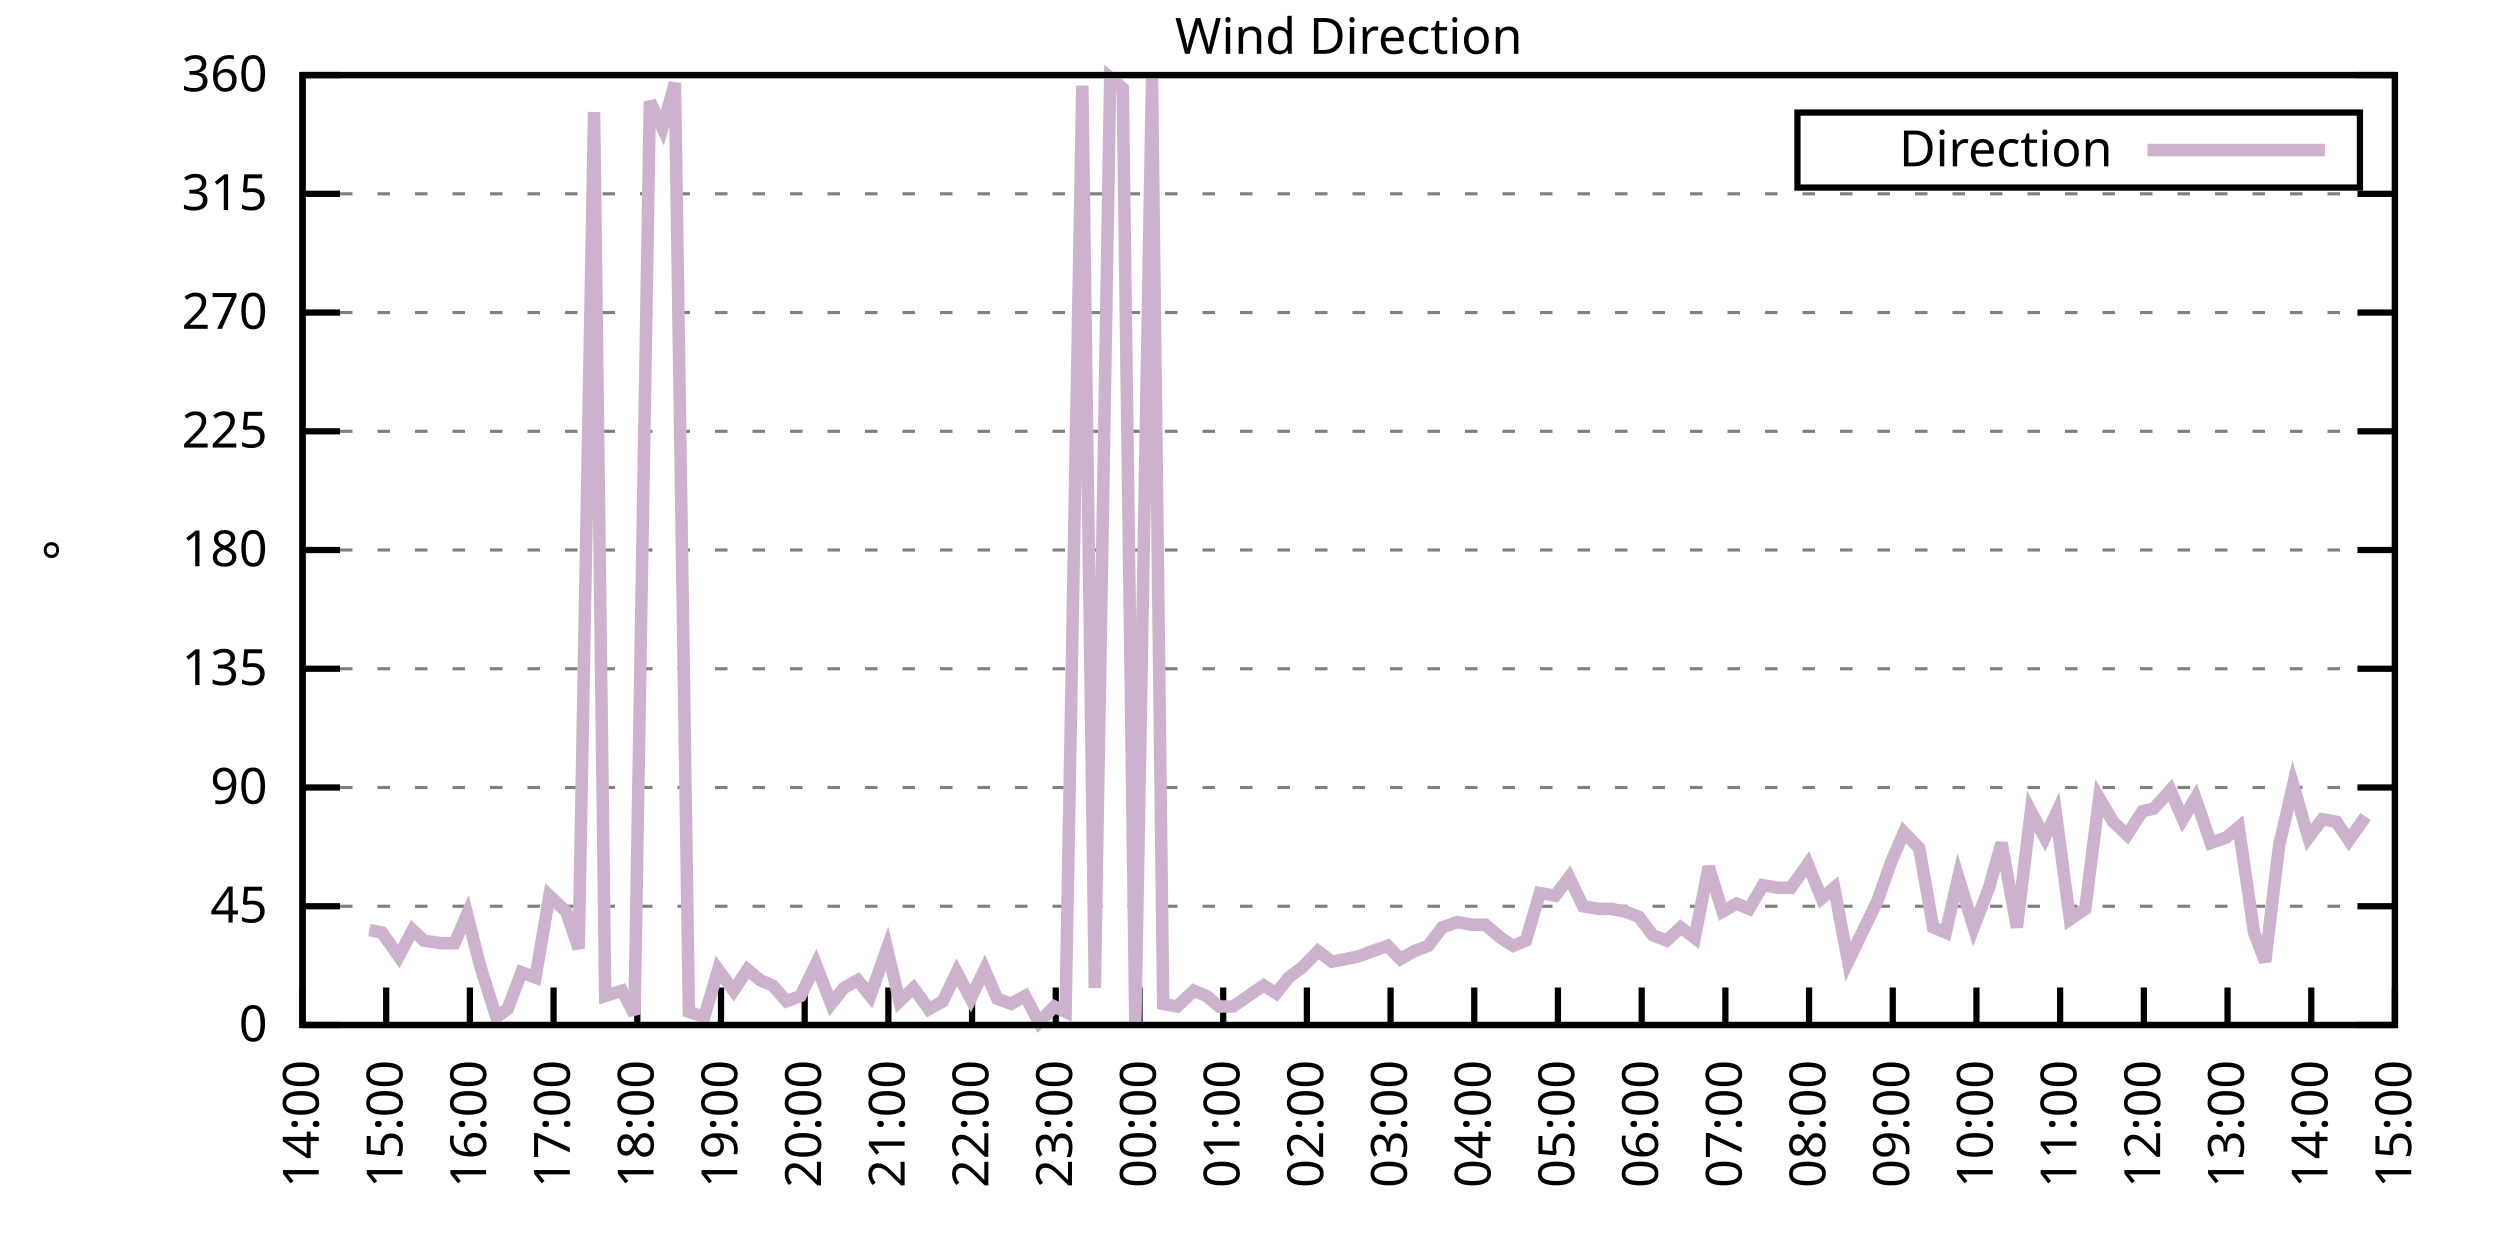
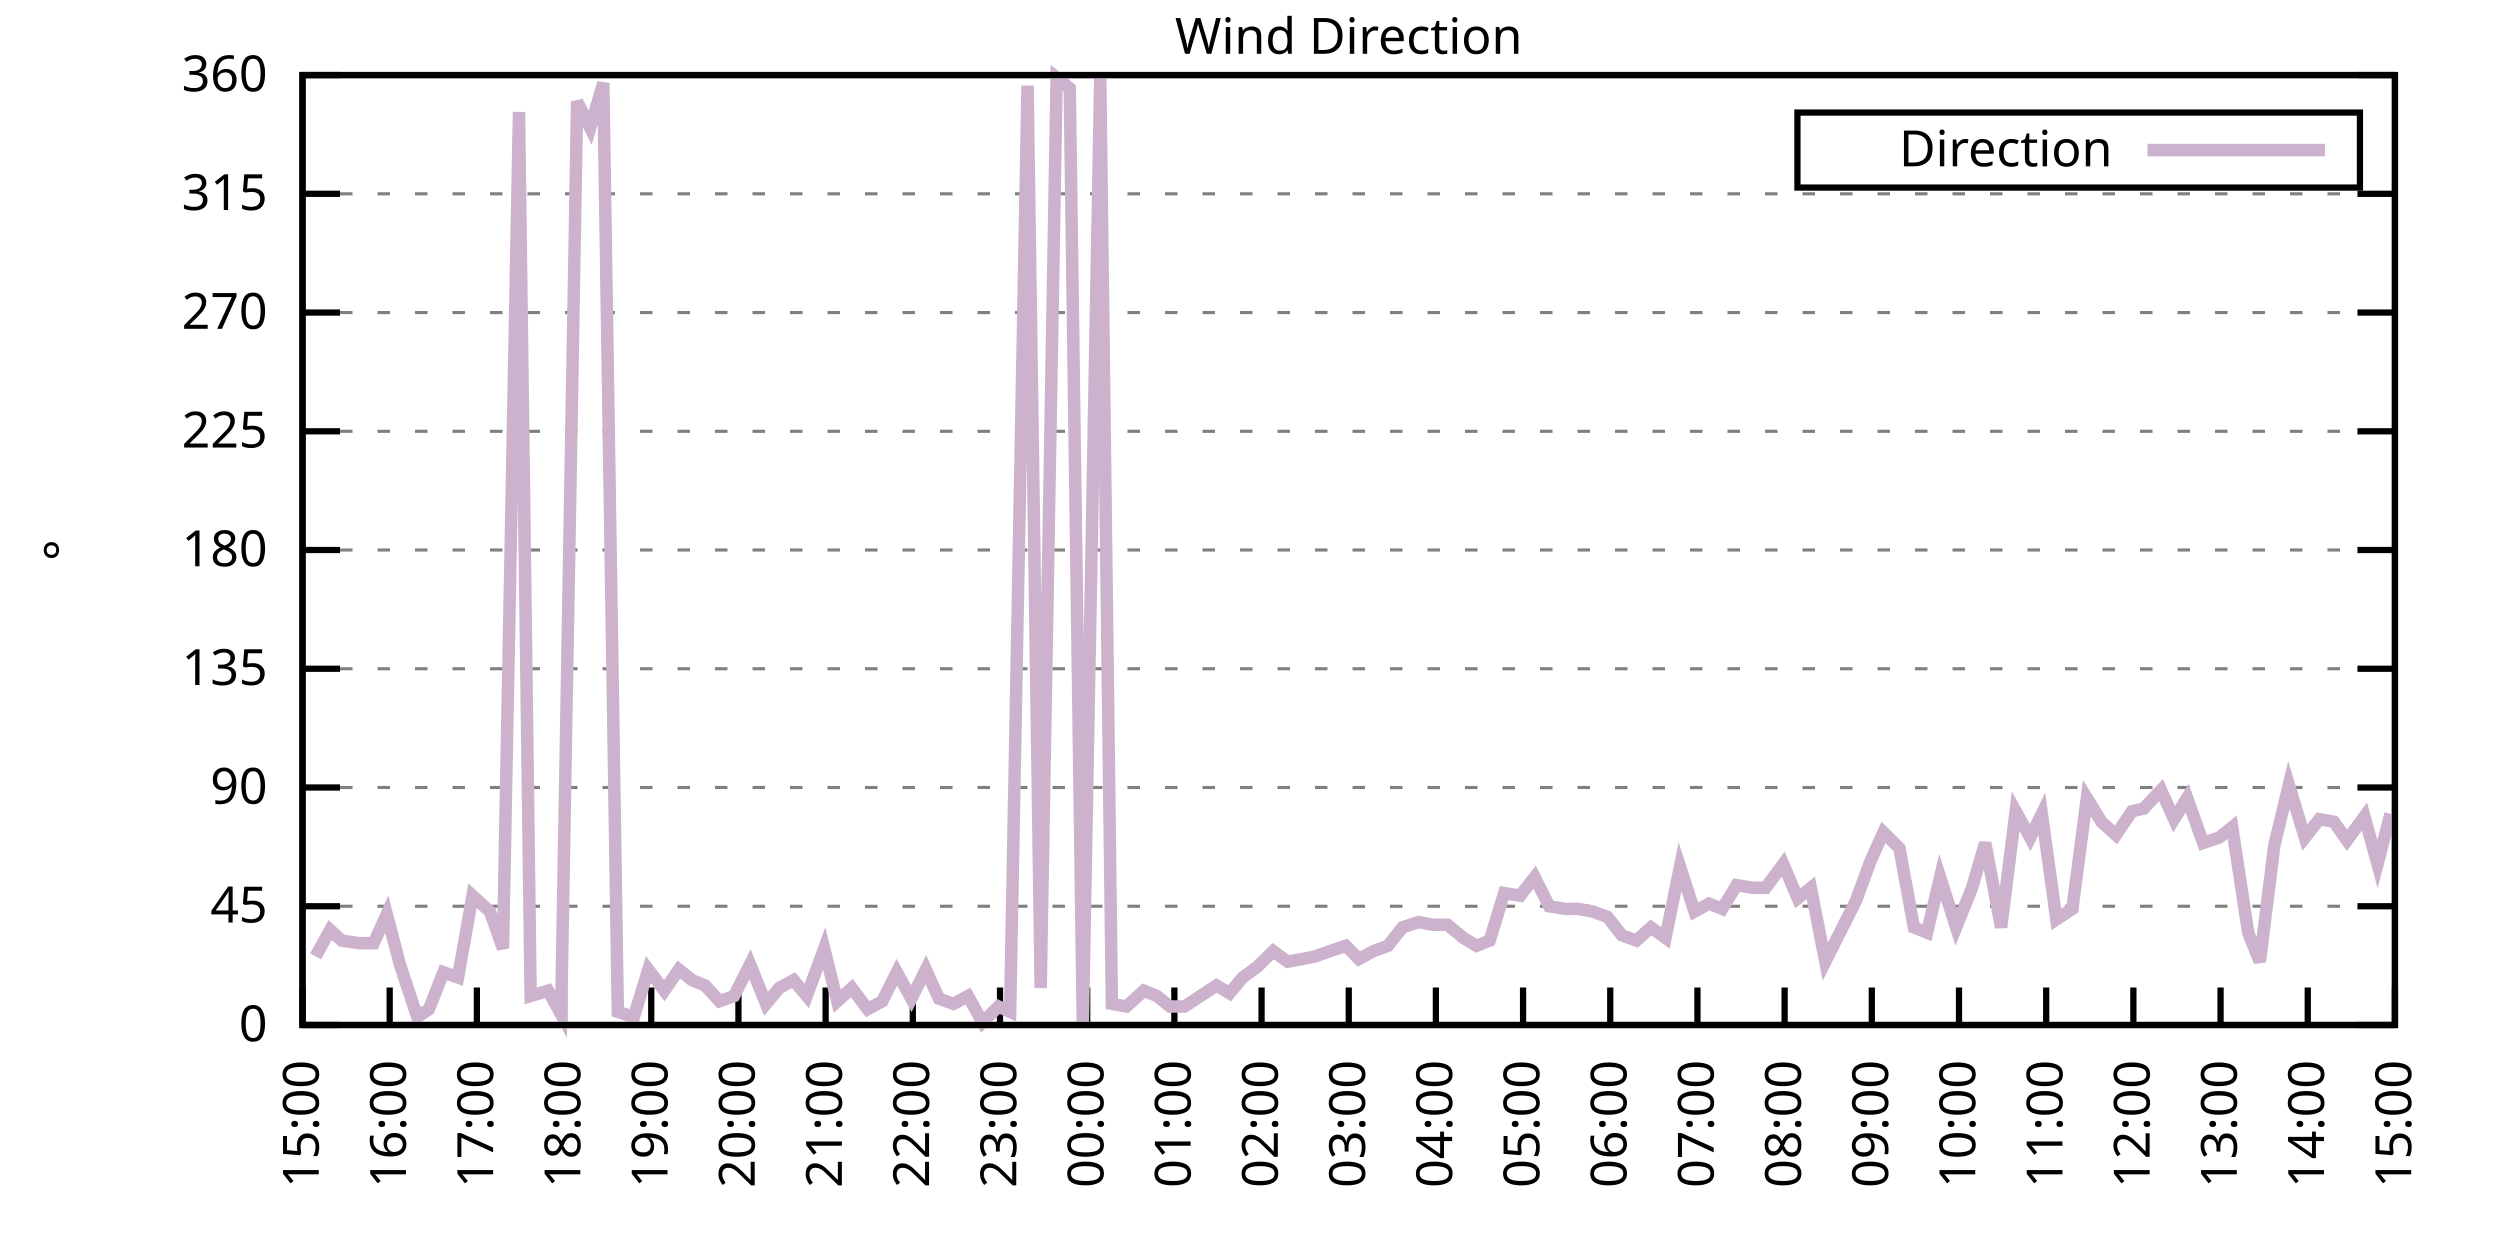
<svg xmlns="http://www.w3.org/2000/svg" xmlns:xlink="http://www.w3.org/1999/xlink" width="400" height="200" viewBox="0 0 400 200">
  <g id="gnuplot_canvas">
    <rect x="0" y="0" width="400" height="200" fill="none" />
    <defs>
      <circle id="gpDot" r="0.5" stroke-width="0.5" stroke="currentColor" />
      <path id="gpPt0" stroke-width="0.333" stroke="currentColor" d="M-1,0 h2 M0,-1 v2" />
      <path id="gpPt1" stroke-width="0.333" stroke="currentColor" d="M-1,-1 L1,1 M1,-1 L-1,1" />
      <path id="gpPt2" stroke-width="0.333" stroke="currentColor" d="M-1,0 L1,0 M0,-1 L0,1 M-1,-1 L1,1 M-1,1 L1,-1" />
      <rect id="gpPt3" stroke-width="0.333" stroke="currentColor" x="-1" y="-1" width="2" height="2" />
      <rect id="gpPt4" stroke-width="0.333" stroke="currentColor" fill="currentColor" x="-1" y="-1" width="2" height="2" />
      <circle id="gpPt5" stroke-width="0.333" stroke="currentColor" cx="0" cy="0" r="1" />
      <use xlink:href="#gpPt5" id="gpPt6" fill="currentColor" stroke="none" />
      <path id="gpPt7" stroke-width="0.333" stroke="currentColor" d="M0,-1.33 L-1.33,0.67 L1.33,0.67 z" />
      <use xlink:href="#gpPt7" id="gpPt8" fill="currentColor" stroke="none" />
      <use xlink:href="#gpPt7" id="gpPt9" stroke="currentColor" transform="rotate(180)" />
      <use xlink:href="#gpPt9" id="gpPt10" fill="currentColor" stroke="none" />
      <use xlink:href="#gpPt3" id="gpPt11" stroke="currentColor" transform="rotate(45)" />
      <use xlink:href="#gpPt11" id="gpPt12" fill="currentColor" stroke="none" />
      <path id="gpPt13" stroke-width="0.333" stroke="currentColor" d="M0,1.330 L1.265,0.411 L0.782,-1.067 L-0.782,-1.076 L-1.265,0.411 z" />
      <use xlink:href="#gpPt13" id="gpPt14" fill="currentColor" stroke="none" />
      <filter id="textbox" filterUnits="objectBoundingBox" x="0" y="0" height="1" width="1">
        <feFlood flood-color="white" flood-opacity="1" result="bgnd" />
        <feComposite in="SourceGraphic" in2="bgnd" operator="atop" />
      </filter>
      <filter id="greybox" filterUnits="objectBoundingBox" x="0" y="0" height="1" width="1">
        <feFlood flood-color="lightgrey" flood-opacity="1" result="grey" />
        <feComposite in="SourceGraphic" in2="grey" operator="atop" />
      </filter>
    </defs>
    <g fill="none" color="white" stroke="currentColor" stroke-width="1.00" stroke-linecap="butt" stroke-linejoin="miter">
</g>
    <g fill="none" color="black" stroke="currentColor" stroke-width="1.00" stroke-linecap="butt" stroke-linejoin="miter">
      <g stroke="none" shape-rendering="crispEdges">
        <polygon fill="rgb(255, 255, 255)" points="48.40,164.00 383.18,164.00 383.18,12.02 48.40,12.02 " />
      </g>
    </g>
    <g fill="none" color="black" stroke="currentColor" stroke-width="1.00" stroke-linecap="butt" stroke-linejoin="miter">
</g>
    <g fill="none" color="black" stroke="black" stroke-width="0.50" stroke-linecap="butt" stroke-linejoin="miter">
</g>
    <g fill="none" color="gray" stroke="currentColor" stroke-width="0.50" stroke-linecap="butt" stroke-linejoin="miter">
      <path stroke="gray" stroke-dasharray="2,4" class="gridline" d="M48.40,164.00 L383.19,164.00  " />
    </g>
    <g fill="none" color="gray" stroke="gray" stroke-width="1.00" stroke-linecap="butt" stroke-linejoin="miter">
</g>
    <g fill="none" color="black" stroke="currentColor" stroke-width="1.00" stroke-linecap="butt" stroke-linejoin="miter">
      <path stroke="black" d="M48.40,164.00 L54.40,164.00 M383.19,164.00 L377.19,164.00  " />
      <g transform="translate(42.80,166.60)" stroke="none" fill="black" font-family="Sans" font-size="8.00" text-anchor="end">
        <text>
          <tspan font-family="Sans"> 0</tspan>
        </text>
      </g>
    </g>
    <g fill="none" color="black" stroke="currentColor" stroke-width="1.00" stroke-linecap="butt" stroke-linejoin="miter">
</g>
    <g fill="none" color="black" stroke="black" stroke-width="0.50" stroke-linecap="butt" stroke-linejoin="miter">
</g>
    <g fill="none" color="gray" stroke="currentColor" stroke-width="0.50" stroke-linecap="butt" stroke-linejoin="miter">
      <path stroke="gray" stroke-dasharray="2,4" class="gridline" d="M48.40,145.00 L383.19,145.00  " />
    </g>
    <g fill="none" color="gray" stroke="gray" stroke-width="1.00" stroke-linecap="butt" stroke-linejoin="miter">
</g>
    <g fill="none" color="black" stroke="currentColor" stroke-width="1.00" stroke-linecap="butt" stroke-linejoin="miter">
      <path stroke="black" d="M48.40,145.00 L54.40,145.00 M383.19,145.00 L377.19,145.00  " />
      <g transform="translate(42.80,147.60)" stroke="none" fill="black" font-family="Sans" font-size="8.00" text-anchor="end">
        <text>
          <tspan font-family="Sans"> 45</tspan>
        </text>
      </g>
    </g>
    <g fill="none" color="black" stroke="currentColor" stroke-width="1.00" stroke-linecap="butt" stroke-linejoin="miter">
</g>
    <g fill="none" color="black" stroke="black" stroke-width="0.50" stroke-linecap="butt" stroke-linejoin="miter">
</g>
    <g fill="none" color="gray" stroke="currentColor" stroke-width="0.50" stroke-linecap="butt" stroke-linejoin="miter">
      <path stroke="gray" stroke-dasharray="2,4" class="gridline" d="M48.40,126.00 L383.19,126.00  " />
    </g>
    <g fill="none" color="gray" stroke="gray" stroke-width="1.00" stroke-linecap="butt" stroke-linejoin="miter">
</g>
    <g fill="none" color="black" stroke="currentColor" stroke-width="1.00" stroke-linecap="butt" stroke-linejoin="miter">
      <path stroke="black" d="M48.40,126.00 L54.40,126.00 M383.19,126.00 L377.19,126.00  " />
      <g transform="translate(42.80,128.60)" stroke="none" fill="black" font-family="Sans" font-size="8.00" text-anchor="end">
        <text>
          <tspan font-family="Sans"> 90</tspan>
        </text>
      </g>
    </g>
    <g fill="none" color="black" stroke="currentColor" stroke-width="1.00" stroke-linecap="butt" stroke-linejoin="miter">
</g>
    <g fill="none" color="black" stroke="black" stroke-width="0.50" stroke-linecap="butt" stroke-linejoin="miter">
</g>
    <g fill="none" color="gray" stroke="currentColor" stroke-width="0.50" stroke-linecap="butt" stroke-linejoin="miter">
      <path stroke="gray" stroke-dasharray="2,4" class="gridline" d="M48.40,107.00 L383.19,107.00  " />
    </g>
    <g fill="none" color="gray" stroke="gray" stroke-width="1.00" stroke-linecap="butt" stroke-linejoin="miter">
</g>
    <g fill="none" color="black" stroke="currentColor" stroke-width="1.00" stroke-linecap="butt" stroke-linejoin="miter">
      <path stroke="black" d="M48.40,107.00 L54.40,107.00 M383.19,107.00 L377.19,107.00  " />
      <g transform="translate(42.80,109.60)" stroke="none" fill="black" font-family="Sans" font-size="8.00" text-anchor="end">
        <text>
          <tspan font-family="Sans"> 135</tspan>
        </text>
      </g>
    </g>
    <g fill="none" color="black" stroke="currentColor" stroke-width="1.00" stroke-linecap="butt" stroke-linejoin="miter">
</g>
    <g fill="none" color="black" stroke="black" stroke-width="0.50" stroke-linecap="butt" stroke-linejoin="miter">
</g>
    <g fill="none" color="gray" stroke="currentColor" stroke-width="0.50" stroke-linecap="butt" stroke-linejoin="miter">
      <path stroke="gray" stroke-dasharray="2,4" class="gridline" d="M48.40,88.00 L383.19,88.00  " />
    </g>
    <g fill="none" color="gray" stroke="gray" stroke-width="1.00" stroke-linecap="butt" stroke-linejoin="miter">
</g>
    <g fill="none" color="black" stroke="currentColor" stroke-width="1.00" stroke-linecap="butt" stroke-linejoin="miter">
      <path stroke="black" d="M48.40,88.00 L54.40,88.00 M383.19,88.00 L377.19,88.00  " />
      <g transform="translate(42.80,90.60)" stroke="none" fill="black" font-family="Sans" font-size="8.00" text-anchor="end">
        <text>
          <tspan font-family="Sans"> 180</tspan>
        </text>
      </g>
    </g>
    <g fill="none" color="black" stroke="currentColor" stroke-width="1.00" stroke-linecap="butt" stroke-linejoin="miter">
</g>
    <g fill="none" color="black" stroke="black" stroke-width="0.50" stroke-linecap="butt" stroke-linejoin="miter">
</g>
    <g fill="none" color="gray" stroke="currentColor" stroke-width="0.50" stroke-linecap="butt" stroke-linejoin="miter">
      <path stroke="gray" stroke-dasharray="2,4" class="gridline" d="M48.40,69.01 L383.19,69.01  " />
    </g>
    <g fill="none" color="gray" stroke="gray" stroke-width="1.00" stroke-linecap="butt" stroke-linejoin="miter">
</g>
    <g fill="none" color="black" stroke="currentColor" stroke-width="1.00" stroke-linecap="butt" stroke-linejoin="miter">
      <path stroke="black" d="M48.40,69.01 L54.40,69.01 M383.19,69.01 L377.19,69.01  " />
      <g transform="translate(42.80,71.61)" stroke="none" fill="black" font-family="Sans" font-size="8.00" text-anchor="end">
        <text>
          <tspan font-family="Sans"> 225</tspan>
        </text>
      </g>
    </g>
    <g fill="none" color="black" stroke="currentColor" stroke-width="1.00" stroke-linecap="butt" stroke-linejoin="miter">
</g>
    <g fill="none" color="black" stroke="black" stroke-width="0.50" stroke-linecap="butt" stroke-linejoin="miter">
</g>
    <g fill="none" color="gray" stroke="currentColor" stroke-width="0.50" stroke-linecap="butt" stroke-linejoin="miter">
      <path stroke="gray" stroke-dasharray="2,4" class="gridline" d="M48.40,50.01 L383.19,50.01  " />
    </g>
    <g fill="none" color="gray" stroke="gray" stroke-width="1.00" stroke-linecap="butt" stroke-linejoin="miter">
</g>
    <g fill="none" color="black" stroke="currentColor" stroke-width="1.00" stroke-linecap="butt" stroke-linejoin="miter">
      <path stroke="black" d="M48.40,50.01 L54.40,50.01 M383.19,50.01 L377.19,50.01  " />
      <g transform="translate(42.80,52.61)" stroke="none" fill="black" font-family="Sans" font-size="8.00" text-anchor="end">
        <text>
          <tspan font-family="Sans"> 270</tspan>
        </text>
      </g>
    </g>
    <g fill="none" color="black" stroke="currentColor" stroke-width="1.00" stroke-linecap="butt" stroke-linejoin="miter">
</g>
    <g fill="none" color="black" stroke="black" stroke-width="0.50" stroke-linecap="butt" stroke-linejoin="miter">
</g>
    <g fill="none" color="gray" stroke="currentColor" stroke-width="0.50" stroke-linecap="butt" stroke-linejoin="miter">
      <path stroke="gray" stroke-dasharray="2,4" class="gridline" d="M48.40,31.01 L383.19,31.01  " />
    </g>
    <g fill="none" color="gray" stroke="gray" stroke-width="1.00" stroke-linecap="butt" stroke-linejoin="miter">
</g>
    <g fill="none" color="black" stroke="currentColor" stroke-width="1.00" stroke-linecap="butt" stroke-linejoin="miter">
      <path stroke="black" d="M48.40,31.01 L54.40,31.01 M383.19,31.01 L377.19,31.01  " />
      <g transform="translate(42.80,33.61)" stroke="none" fill="black" font-family="Sans" font-size="8.00" text-anchor="end">
        <text>
          <tspan font-family="Sans"> 315</tspan>
        </text>
      </g>
    </g>
    <g fill="none" color="black" stroke="currentColor" stroke-width="1.00" stroke-linecap="butt" stroke-linejoin="miter">
</g>
    <g fill="none" color="black" stroke="black" stroke-width="0.50" stroke-linecap="butt" stroke-linejoin="miter">
</g>
    <g fill="none" color="gray" stroke="currentColor" stroke-width="0.50" stroke-linecap="butt" stroke-linejoin="miter">
      <path stroke="gray" stroke-dasharray="2,4" class="gridline" d="M48.40,12.01 L383.19,12.01  " />
    </g>
    <g fill="none" color="gray" stroke="gray" stroke-width="1.00" stroke-linecap="butt" stroke-linejoin="miter">
</g>
    <g fill="none" color="black" stroke="currentColor" stroke-width="1.00" stroke-linecap="butt" stroke-linejoin="miter">
      <path stroke="black" d="M48.40,12.01 L54.40,12.01 M383.19,12.01 L377.19,12.01  " />
      <g transform="translate(42.80,14.61)" stroke="none" fill="black" font-family="Sans" font-size="8.00" text-anchor="end">
        <text>
          <tspan font-family="Sans"> 360</tspan>
        </text>
      </g>
    </g>
    <g fill="none" color="black" stroke="currentColor" stroke-width="1.00" stroke-linecap="butt" stroke-linejoin="miter">
      <path stroke="black" d="M48.40,164.00 L48.40,158.00  " />
      <g transform="translate(51.00,169.60) rotate(270.00)" stroke="none" fill="black" font-family="Sans" font-size="8.00" text-anchor="end">
        <text>
-           <tspan font-family="Sans">14:00</tspan>
-         </text>
-       </g>
-     </g>
-     <g fill="none" color="black" stroke="currentColor" stroke-width="1.00" stroke-linecap="butt" stroke-linejoin="miter">
-       <path stroke="black" d="M61.79,164.00 L61.79,158.00  " />
-       <g transform="translate(64.39,169.60) rotate(270.00)" stroke="none" fill="black" font-family="Sans" font-size="8.00" text-anchor="end">
-         <text>
          <tspan font-family="Sans">15:00</tspan>
        </text>
      </g>
    </g>
    <g fill="none" color="black" stroke="currentColor" stroke-width="1.00" stroke-linecap="butt" stroke-linejoin="miter">
-       <path stroke="black" d="M75.18,164.00 L75.18,158.00  " />
-       <g transform="translate(77.78,169.60) rotate(270.00)" stroke="none" fill="black" font-family="Sans" font-size="8.00" text-anchor="end">
+       <path stroke="black" d="M62.35,164.00 L62.35,158.00  " />
+       <g transform="translate(64.95,169.60) rotate(270.00)" stroke="none" fill="black" font-family="Sans" font-size="8.00" text-anchor="end">
        <text>
          <tspan font-family="Sans">16:00</tspan>
        </text>
      </g>
    </g>
    <g fill="none" color="black" stroke="currentColor" stroke-width="1.00" stroke-linecap="butt" stroke-linejoin="miter">
-       <path stroke="black" d="M88.57,164.00 L88.57,158.00  " />
-       <g transform="translate(91.17,169.60) rotate(270.00)" stroke="none" fill="black" font-family="Sans" font-size="8.00" text-anchor="end">
+       <path stroke="black" d="M76.30,164.00 L76.30,158.00  " />
+       <g transform="translate(78.90,169.60) rotate(270.00)" stroke="none" fill="black" font-family="Sans" font-size="8.00" text-anchor="end">
        <text>
          <tspan font-family="Sans">17:00</tspan>
        </text>
      </g>
    </g>
    <g fill="none" color="black" stroke="currentColor" stroke-width="1.00" stroke-linecap="butt" stroke-linejoin="miter">
-       <path stroke="black" d="M101.97,164.00 L101.97,158.00  " />
-       <g transform="translate(104.57,169.60) rotate(270.00)" stroke="none" fill="black" font-family="Sans" font-size="8.00" text-anchor="end">
+       <path stroke="black" d="M90.25,164.00 L90.25,158.00  " />
+       <g transform="translate(92.85,169.60) rotate(270.00)" stroke="none" fill="black" font-family="Sans" font-size="8.00" text-anchor="end">
        <text>
          <tspan font-family="Sans">18:00</tspan>
        </text>
      </g>
    </g>
    <g fill="none" color="black" stroke="currentColor" stroke-width="1.00" stroke-linecap="butt" stroke-linejoin="miter">
-       <path stroke="black" d="M115.36,164.00 L115.36,158.00  " />
-       <g transform="translate(117.96,169.60) rotate(270.00)" stroke="none" fill="black" font-family="Sans" font-size="8.00" text-anchor="end">
+       <path stroke="black" d="M104.20,164.00 L104.20,158.00  " />
+       <g transform="translate(106.80,169.60) rotate(270.00)" stroke="none" fill="black" font-family="Sans" font-size="8.00" text-anchor="end">
        <text>
          <tspan font-family="Sans">19:00</tspan>
        </text>
      </g>
    </g>
    <g fill="none" color="black" stroke="currentColor" stroke-width="1.00" stroke-linecap="butt" stroke-linejoin="miter">
-       <path stroke="black" d="M128.75,164.00 L128.75,158.00  " />
-       <g transform="translate(131.35,169.60) rotate(270.00)" stroke="none" fill="black" font-family="Sans" font-size="8.00" text-anchor="end">
+       <path stroke="black" d="M118.15,164.00 L118.15,158.00  " />
+       <g transform="translate(120.75,169.60) rotate(270.00)" stroke="none" fill="black" font-family="Sans" font-size="8.00" text-anchor="end">
        <text>
          <tspan font-family="Sans">20:00</tspan>
        </text>
      </g>
    </g>
    <g fill="none" color="black" stroke="currentColor" stroke-width="1.00" stroke-linecap="butt" stroke-linejoin="miter">
-       <path stroke="black" d="M142.14,164.00 L142.14,158.00  " />
-       <g transform="translate(144.74,169.60) rotate(270.00)" stroke="none" fill="black" font-family="Sans" font-size="8.00" text-anchor="end">
+       <path stroke="black" d="M132.10,164.00 L132.10,158.00  " />
+       <g transform="translate(134.70,169.60) rotate(270.00)" stroke="none" fill="black" font-family="Sans" font-size="8.00" text-anchor="end">
        <text>
          <tspan font-family="Sans">21:00</tspan>
        </text>
      </g>
    </g>
    <g fill="none" color="black" stroke="currentColor" stroke-width="1.00" stroke-linecap="butt" stroke-linejoin="miter">
-       <path stroke="black" d="M155.53,164.00 L155.53,158.00  " />
-       <g transform="translate(158.13,169.60) rotate(270.00)" stroke="none" fill="black" font-family="Sans" font-size="8.00" text-anchor="end">
+       <path stroke="black" d="M146.05,164.00 L146.05,158.00  " />
+       <g transform="translate(148.65,169.60) rotate(270.00)" stroke="none" fill="black" font-family="Sans" font-size="8.00" text-anchor="end">
        <text>
          <tspan font-family="Sans">22:00</tspan>
        </text>
      </g>
    </g>
    <g fill="none" color="black" stroke="currentColor" stroke-width="1.00" stroke-linecap="butt" stroke-linejoin="miter">
-       <path stroke="black" d="M168.92,164.00 L168.92,158.00  " />
-       <g transform="translate(171.52,169.60) rotate(270.00)" stroke="none" fill="black" font-family="Sans" font-size="8.00" text-anchor="end">
+       <path stroke="black" d="M160.00,164.00 L160.00,158.00  " />
+       <g transform="translate(162.60,169.60) rotate(270.00)" stroke="none" fill="black" font-family="Sans" font-size="8.00" text-anchor="end">
        <text>
          <tspan font-family="Sans">23:00</tspan>
        </text>
      </g>
    </g>
    <g fill="none" color="black" stroke="currentColor" stroke-width="1.00" stroke-linecap="butt" stroke-linejoin="miter">
-       <path stroke="black" d="M182.32,164.00 L182.32,158.00  " />
-       <g transform="translate(184.92,169.60) rotate(270.00)" stroke="none" fill="black" font-family="Sans" font-size="8.00" text-anchor="end">
+       <path stroke="black" d="M173.95,164.00 L173.95,158.00  " />
+       <g transform="translate(176.55,169.60) rotate(270.00)" stroke="none" fill="black" font-family="Sans" font-size="8.00" text-anchor="end">
        <text>
          <tspan font-family="Sans">00:00</tspan>
        </text>
      </g>
    </g>
    <g fill="none" color="black" stroke="currentColor" stroke-width="1.00" stroke-linecap="butt" stroke-linejoin="miter">
-       <path stroke="black" d="M195.71,164.00 L195.71,158.00  " />
-       <g transform="translate(198.31,169.60) rotate(270.00)" stroke="none" fill="black" font-family="Sans" font-size="8.00" text-anchor="end">
+       <path stroke="black" d="M187.90,164.00 L187.90,158.00  " />
+       <g transform="translate(190.50,169.60) rotate(270.00)" stroke="none" fill="black" font-family="Sans" font-size="8.00" text-anchor="end">
        <text>
          <tspan font-family="Sans">01:00</tspan>
        </text>
      </g>
    </g>
    <g fill="none" color="black" stroke="currentColor" stroke-width="1.00" stroke-linecap="butt" stroke-linejoin="miter">
-       <path stroke="black" d="M209.10,164.00 L209.10,158.00  " />
-       <g transform="translate(211.70,169.60) rotate(270.00)" stroke="none" fill="black" font-family="Sans" font-size="8.00" text-anchor="end">
+       <path stroke="black" d="M201.85,164.00 L201.85,158.00  " />
+       <g transform="translate(204.45,169.60) rotate(270.00)" stroke="none" fill="black" font-family="Sans" font-size="8.00" text-anchor="end">
        <text>
          <tspan font-family="Sans">02:00</tspan>
        </text>
      </g>
    </g>
    <g fill="none" color="black" stroke="currentColor" stroke-width="1.00" stroke-linecap="butt" stroke-linejoin="miter">
-       <path stroke="black" d="M222.49,164.00 L222.49,158.00  " />
-       <g transform="translate(225.09,169.60) rotate(270.00)" stroke="none" fill="black" font-family="Sans" font-size="8.00" text-anchor="end">
+       <path stroke="black" d="M215.80,164.00 L215.80,158.00  " />
+       <g transform="translate(218.40,169.60) rotate(270.00)" stroke="none" fill="black" font-family="Sans" font-size="8.00" text-anchor="end">
        <text>
          <tspan font-family="Sans">03:00</tspan>
        </text>
      </g>
    </g>
    <g fill="none" color="black" stroke="currentColor" stroke-width="1.00" stroke-linecap="butt" stroke-linejoin="miter">
-       <path stroke="black" d="M235.88,164.00 L235.88,158.00  " />
-       <g transform="translate(238.48,169.60) rotate(270.00)" stroke="none" fill="black" font-family="Sans" font-size="8.00" text-anchor="end">
+       <path stroke="black" d="M229.74,164.00 L229.74,158.00  " />
+       <g transform="translate(232.34,169.60) rotate(270.00)" stroke="none" fill="black" font-family="Sans" font-size="8.00" text-anchor="end">
        <text>
          <tspan font-family="Sans">04:00</tspan>
        </text>
      </g>
    </g>
    <g fill="none" color="black" stroke="currentColor" stroke-width="1.00" stroke-linecap="butt" stroke-linejoin="miter">
-       <path stroke="black" d="M249.27,164.00 L249.27,158.00  " />
-       <g transform="translate(251.87,169.60) rotate(270.00)" stroke="none" fill="black" font-family="Sans" font-size="8.00" text-anchor="end">
+       <path stroke="black" d="M243.69,164.00 L243.69,158.00  " />
+       <g transform="translate(246.29,169.60) rotate(270.00)" stroke="none" fill="black" font-family="Sans" font-size="8.00" text-anchor="end">
        <text>
          <tspan font-family="Sans">05:00</tspan>
        </text>
      </g>
    </g>
    <g fill="none" color="black" stroke="currentColor" stroke-width="1.00" stroke-linecap="butt" stroke-linejoin="miter">
-       <path stroke="black" d="M262.67,164.00 L262.67,158.00  " />
-       <g transform="translate(265.27,169.60) rotate(270.00)" stroke="none" fill="black" font-family="Sans" font-size="8.00" text-anchor="end">
+       <path stroke="black" d="M257.64,164.00 L257.64,158.00  " />
+       <g transform="translate(260.24,169.60) rotate(270.00)" stroke="none" fill="black" font-family="Sans" font-size="8.00" text-anchor="end">
        <text>
          <tspan font-family="Sans">06:00</tspan>
        </text>
      </g>
    </g>
    <g fill="none" color="black" stroke="currentColor" stroke-width="1.00" stroke-linecap="butt" stroke-linejoin="miter">
-       <path stroke="black" d="M276.06,164.00 L276.06,158.00  " />
-       <g transform="translate(278.66,169.60) rotate(270.00)" stroke="none" fill="black" font-family="Sans" font-size="8.00" text-anchor="end">
+       <path stroke="black" d="M271.59,164.00 L271.59,158.00  " />
+       <g transform="translate(274.19,169.60) rotate(270.00)" stroke="none" fill="black" font-family="Sans" font-size="8.00" text-anchor="end">
        <text>
          <tspan font-family="Sans">07:00</tspan>
        </text>
      </g>
    </g>
    <g fill="none" color="black" stroke="currentColor" stroke-width="1.00" stroke-linecap="butt" stroke-linejoin="miter">
-       <path stroke="black" d="M289.45,164.00 L289.45,158.00  " />
-       <g transform="translate(292.05,169.60) rotate(270.00)" stroke="none" fill="black" font-family="Sans" font-size="8.00" text-anchor="end">
+       <path stroke="black" d="M285.54,164.00 L285.54,158.00  " />
+       <g transform="translate(288.14,169.60) rotate(270.00)" stroke="none" fill="black" font-family="Sans" font-size="8.00" text-anchor="end">
        <text>
          <tspan font-family="Sans">08:00</tspan>
        </text>
      </g>
    </g>
    <g fill="none" color="black" stroke="currentColor" stroke-width="1.00" stroke-linecap="butt" stroke-linejoin="miter">
-       <path stroke="black" d="M302.84,164.00 L302.84,158.00  " />
-       <g transform="translate(305.44,169.60) rotate(270.00)" stroke="none" fill="black" font-family="Sans" font-size="8.00" text-anchor="end">
+       <path stroke="black" d="M299.49,164.00 L299.49,158.00  " />
+       <g transform="translate(302.09,169.60) rotate(270.00)" stroke="none" fill="black" font-family="Sans" font-size="8.00" text-anchor="end">
        <text>
          <tspan font-family="Sans">09:00</tspan>
        </text>
      </g>
    </g>
    <g fill="none" color="black" stroke="currentColor" stroke-width="1.00" stroke-linecap="butt" stroke-linejoin="miter">
-       <path stroke="black" d="M316.23,164.00 L316.23,158.00  " />
-       <g transform="translate(318.83,169.60) rotate(270.00)" stroke="none" fill="black" font-family="Sans" font-size="8.00" text-anchor="end">
+       <path stroke="black" d="M313.44,164.00 L313.44,158.00  " />
+       <g transform="translate(316.04,169.60) rotate(270.00)" stroke="none" fill="black" font-family="Sans" font-size="8.00" text-anchor="end">
        <text>
          <tspan font-family="Sans">10:00</tspan>
        </text>
      </g>
    </g>
    <g fill="none" color="black" stroke="currentColor" stroke-width="1.00" stroke-linecap="butt" stroke-linejoin="miter">
-       <path stroke="black" d="M329.62,164.00 L329.62,158.00  " />
-       <g transform="translate(332.22,169.60) rotate(270.00)" stroke="none" fill="black" font-family="Sans" font-size="8.00" text-anchor="end">
+       <path stroke="black" d="M327.39,164.00 L327.39,158.00  " />
+       <g transform="translate(329.99,169.60) rotate(270.00)" stroke="none" fill="black" font-family="Sans" font-size="8.00" text-anchor="end">
        <text>
          <tspan font-family="Sans">11:00</tspan>
        </text>
      </g>
    </g>
    <g fill="none" color="black" stroke="currentColor" stroke-width="1.00" stroke-linecap="butt" stroke-linejoin="miter">
-       <path stroke="black" d="M343.02,164.00 L343.02,158.00  " />
-       <g transform="translate(345.62,169.60) rotate(270.00)" stroke="none" fill="black" font-family="Sans" font-size="8.00" text-anchor="end">
+       <path stroke="black" d="M341.34,164.00 L341.34,158.00  " />
+       <g transform="translate(343.94,169.60) rotate(270.00)" stroke="none" fill="black" font-family="Sans" font-size="8.00" text-anchor="end">
        <text>
          <tspan font-family="Sans">12:00</tspan>
        </text>
      </g>
    </g>
    <g fill="none" color="black" stroke="currentColor" stroke-width="1.00" stroke-linecap="butt" stroke-linejoin="miter">
-       <path stroke="black" d="M356.41,164.00 L356.41,158.00  " />
-       <g transform="translate(359.01,169.60) rotate(270.00)" stroke="none" fill="black" font-family="Sans" font-size="8.00" text-anchor="end">
+       <path stroke="black" d="M355.29,164.00 L355.29,158.00  " />
+       <g transform="translate(357.89,169.60) rotate(270.00)" stroke="none" fill="black" font-family="Sans" font-size="8.00" text-anchor="end">
        <text>
          <tspan font-family="Sans">13:00</tspan>
        </text>
      </g>
    </g>
    <g fill="none" color="black" stroke="currentColor" stroke-width="1.00" stroke-linecap="butt" stroke-linejoin="miter">
-       <path stroke="black" d="M369.80,164.00 L369.80,158.00  " />
-       <g transform="translate(372.40,169.60) rotate(270.00)" stroke="none" fill="black" font-family="Sans" font-size="8.00" text-anchor="end">
+       <path stroke="black" d="M369.24,164.00 L369.24,158.00  " />
+       <g transform="translate(371.84,169.60) rotate(270.00)" stroke="none" fill="black" font-family="Sans" font-size="8.00" text-anchor="end">
        <text>
          <tspan font-family="Sans">14:00</tspan>
        </text>
      </g>
    </g>
    <g fill="none" color="black" stroke="currentColor" stroke-width="1.00" stroke-linecap="butt" stroke-linejoin="miter">
      <path stroke="black" d="M383.19,164.00 L383.19,158.00  " />
      <g transform="translate(385.79,169.60) rotate(270.00)" stroke="none" fill="black" font-family="Sans" font-size="8.00" text-anchor="end">
        <text>
          <tspan font-family="Sans">15:00</tspan>
        </text>
      </g>
    </g>
    <g fill="none" color="black" stroke="currentColor" stroke-width="1.00" stroke-linecap="butt" stroke-linejoin="miter">
</g>
    <g fill="none" color="black" stroke="currentColor" stroke-width="1.00" stroke-linecap="butt" stroke-linejoin="miter">
      <path stroke="black" d="M48.40,12.01 L48.40,164.00 L383.19,164.00 L383.19,12.01 L48.40,12.01 Z  " />
    </g>
    <g fill="none" color="black" stroke="currentColor" stroke-width="1.00" stroke-linecap="butt" stroke-linejoin="miter">
</g>
    <g fill="none" color="black" stroke="currentColor" stroke-width="1.00" stroke-linecap="butt" stroke-linejoin="miter">
      <path stroke="black" d="M287.59,30.01 L287.59,18.01 L377.59,18.01 L377.59,30.01 L287.59,30.01 Z  " />
    </g>
    <g id="Wind_direction_plot_1">
      <g fill="none" color="white" stroke="black" stroke-width="2.00" stroke-linecap="butt" stroke-linejoin="miter">
</g>
      <g fill="none" color="black" stroke="currentColor" stroke-width="2.00" stroke-linecap="butt" stroke-linejoin="miter">
        <g transform="translate(337.99,26.61)" stroke="none" fill="black" font-family="Sans" font-size="8.00" text-anchor="end">
          <text>
            <tspan font-family="Sans">Direction</tspan>
          </text>
        </g>
      </g>
      <g fill="none" color="black" stroke="currentColor" stroke-width="2.00" stroke-linecap="butt" stroke-linejoin="miter">
-         <path stroke="rgb(204, 178, 204)" d="M343.59,24.01 L371.99,24.01 M59.11,148.80 L61.12,149.22 L63.80,153.02 L66.03,148.80 L67.82,150.49 L70.50,150.91   L72.73,150.91 L74.74,146.27 L76.75,154.29 L79.42,162.73 L81.21,161.47 L83.44,155.56 L85.67,156.40 L87.91,143.31   L90.58,145.85 L92.59,151.76 L95.05,17.92 L96.83,159.36 L99.51,158.51 L101.52,162.31 L103.98,16.23 L105.98,20.45   L107.99,13.28 L110.22,161.89 L112.68,162.73 L114.91,155.13 L117.37,158.51 L119.60,155.13 L121.61,156.82 L123.62,157.67   L125.85,160.20 L128.08,159.36 L130.54,154.29 L132.99,160.62 L135.00,158.09 L137.23,156.82 L139.24,159.36 L141.92,151.76   L143.93,160.20 L146.16,158.09 L148.61,161.47 L150.85,160.20 L153.08,155.56 L155.31,159.78 L157.54,155.13 L159.55,159.78   L161.78,160.62 L164.01,159.36 L166.25,163.58 L168.70,161.04 L170.49,161.89 L173.17,13.70 L175.17,158.09 L177.63,12.43   L179.64,14.12 L181.65,164.00 L184.32,12.43 L186.11,160.62 L188.34,161.04 L191.02,158.51 L193.03,159.36 L195.04,161.04   L197.27,161.04 L199.73,159.36 L202.18,157.67 L204.19,158.93 L206.20,156.40 L208.43,154.71 L210.88,152.18 L213.12,153.87   L215.35,153.45 L217.36,153.02 L219.59,152.18 L222.04,151.33 L224.05,153.45 L226.29,152.18 L228.52,151.33 L230.75,148.38   L233.20,147.53 L235.44,147.96 L237.67,147.96 L240.12,150.07 L242.13,151.33 L244.14,150.49 L246.37,142.89 L248.83,143.31   L251.06,140.36 L253.29,145.00 L255.75,145.42 L257.76,145.42 L259.99,145.85 L262.22,146.69 L264.45,149.65 L266.68,150.49   L268.92,148.38 L271.15,150.07 L273.38,138.67 L275.61,145.85 L277.84,144.58 L279.85,145.42 L282.08,141.62 L284.54,142.05   L286.55,142.05 L289.23,138.25 L291.46,143.73 L293.47,142.05 L295.70,153.87 L297.93,149.22 L300.39,144.16 L302.62,137.82   L304.63,133.18 L307.08,135.71 L309.31,148.38 L311.32,149.22 L313.33,140.36 L315.79,148.38 L318.24,142.05 L320.25,134.87   L322.70,148.38 L324.94,129.80 L327.17,134.02 L328.95,130.22 L331.19,147.11 L333.64,145.42 L335.87,127.69 L338.10,131.49   L340.34,133.60 L342.79,129.80 L344.58,129.38 L347.26,126.42 L349.26,131.07 L351.27,127.69 L353.73,134.87 L356.18,134.02   L358.19,132.34 L360.65,149.22 L362.43,153.87 L364.66,135.29 L366.90,125.58 L369.35,134.02 L371.58,131.07 L373.82,131.49   L375.82,134.45 L378.50,130.65  " />
+         <path stroke="rgb(204, 178, 204)" d="M343.59,24.01 L371.99,24.01 M50.49,153.02 L52.82,148.80 L54.68,150.49 L57.47,150.91 L59.79,150.91 L61.88,146.27   L63.98,154.29 L66.77,162.73 L68.63,161.47 L70.95,155.56 L73.28,156.40 L75.60,143.31 L78.39,145.85 L80.48,151.76   L83.04,17.92 L84.90,159.36 L87.69,158.51 L89.78,162.31 L92.34,16.23 L94.43,20.45 L96.53,13.28 L98.85,161.89   L101.41,162.73 L103.73,155.13 L106.29,158.51 L108.62,155.13 L110.71,156.82 L112.80,157.67 L115.13,160.20 L117.45,159.36   L120.01,154.29 L122.57,160.62 L124.66,158.09 L126.98,156.82 L129.08,159.36 L131.87,151.76 L133.96,160.20 L136.28,158.09   L138.84,161.47 L141.16,160.20 L143.49,155.56 L145.81,159.78 L148.14,155.13 L150.23,159.78 L152.56,160.62 L154.88,159.36   L157.21,163.58 L159.76,161.04 L161.62,161.89 L164.41,13.70 L166.51,158.09 L169.06,12.43 L171.16,14.12 L173.25,164.00   L176.04,12.43 L177.90,160.62 L180.22,161.04 L183.01,158.51 L185.11,159.36 L187.20,161.04 L189.52,161.04 L192.08,159.36   L194.64,157.67 L196.73,158.93 L198.82,156.40 L201.15,154.71 L203.71,152.18 L206.03,153.87 L208.36,153.45 L210.45,153.02   L212.77,152.18 L215.33,151.33 L217.42,153.45 L219.75,152.18 L222.07,151.33 L224.40,148.38 L226.95,147.53 L229.28,147.96   L231.60,147.96 L234.16,150.07 L236.25,151.33 L238.35,150.49 L240.67,142.89 L243.23,143.31 L245.55,140.36 L247.88,145.00   L250.44,145.42 L252.53,145.42 L254.85,145.85 L257.18,146.69 L259.50,149.65 L261.83,150.49 L264.15,148.38 L266.48,150.07   L268.80,138.67 L271.13,145.85 L273.45,144.58 L275.55,145.42 L277.87,141.62 L280.43,142.05 L282.52,142.05 L285.31,138.25   L287.64,143.73 L289.73,142.05 L292.05,153.87 L294.38,149.22 L296.94,144.16 L299.26,137.82 L301.35,133.18 L303.91,135.71   L306.23,148.38 L308.33,149.22 L310.42,140.36 L312.98,148.38 L315.53,142.05 L317.63,134.87 L320.18,148.38 L322.51,129.80   L324.83,134.02 L326.69,130.22 L329.02,147.11 L331.58,145.42 L333.90,127.69 L336.23,131.49 L338.55,133.60 L341.11,129.80   L342.97,129.38 L345.76,126.42 L347.85,131.07 L349.94,127.69 L352.50,134.87 L355.06,134.02 L357.15,132.34 L359.71,149.22   L361.57,153.87 L363.89,135.29 L366.22,125.58 L368.78,134.02 L371.10,131.07 L373.43,131.49 L375.52,134.45 L378.31,130.65   L380.40,138.25 L382.49,130.22  " />
      </g>
    </g>
    <g fill="none" color="black" stroke="currentColor" stroke-width="2.00" stroke-linecap="butt" stroke-linejoin="miter">
</g>
    <g fill="none" color="black" stroke="black" stroke-width="1.00" stroke-linecap="butt" stroke-linejoin="miter">
</g>
    <g fill="none" color="black" stroke="currentColor" stroke-width="1.00" stroke-linecap="butt" stroke-linejoin="miter">
      <path stroke="black" d="M48.40,12.01 L48.40,164.00 L383.19,164.00 L383.19,12.01 L48.40,12.01 Z  " />
      <g transform="translate(12.80,88.01) rotate(270.00)" stroke="none" fill="black" font-family="Sans" font-size="8.00" text-anchor="middle">
        <text>
          <tspan font-family="Sans">°</tspan>
        </text>
      </g>
    </g>
    <g fill="none" color="black" stroke="currentColor" stroke-width="1.00" stroke-linecap="butt" stroke-linejoin="miter">
</g>
    <g fill="none" color="black" stroke="currentColor" stroke-width="1.00" stroke-linecap="butt" stroke-linejoin="miter">
      <g transform="translate(215.79,8.61)" stroke="none" fill="black" font-family="Sans" font-size="8.00" text-anchor="middle">
        <text>
          <tspan font-family="Sans">Wind Direction</tspan>
        </text>
      </g>
    </g>
    <g fill="none" color="black" stroke="currentColor" stroke-width="1.00" stroke-linecap="butt" stroke-linejoin="miter">
</g>
  </g>
</svg>
